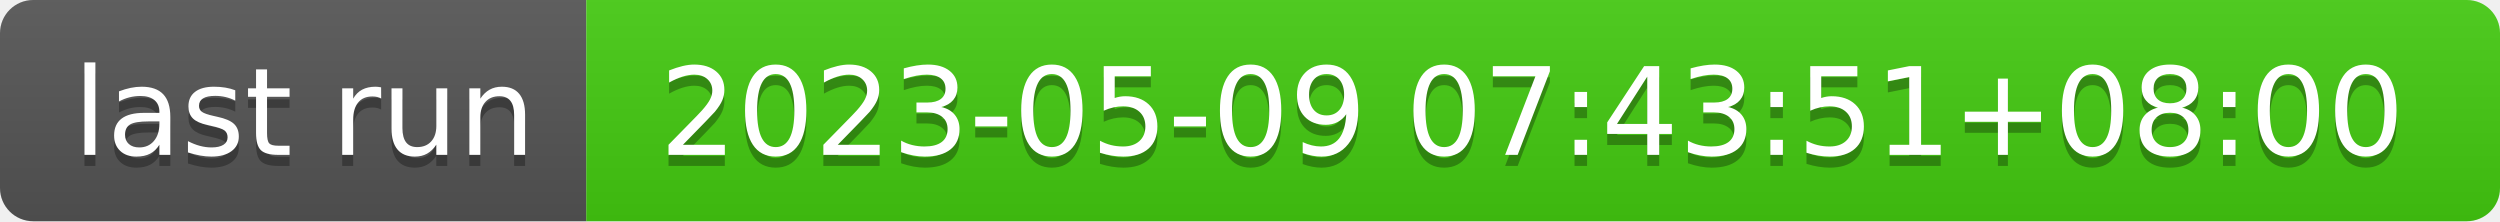
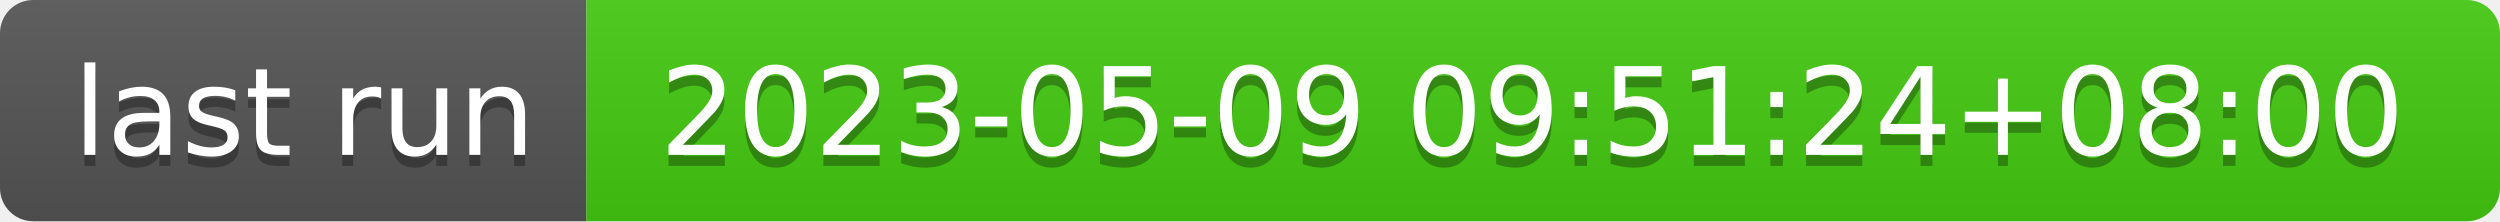
- <svg xmlns="http://www.w3.org/2000/svg" width="226" height="20" role="img" aria-label="last run: 2023-05-09 07:43:51+08:00">
+ <svg xmlns="http://www.w3.org/2000/svg" width="226" height="20" role="img" aria-label="last run: 2023-05-09 09:51:24+08:00">
  <linearGradient id="s" x2="0" y2="100%">
    <stop offset="0" stop-color="#bbb" stop-opacity=".1" />
    <stop offset="1" stop-opacity=".1" />
  </linearGradient>
  <clipPath id="r">
    <rect width="226" height="20" rx="3" fill="#fff" />
  </clipPath>
  <g clip-path="url(#r)">
    <rect width="53" height="20" fill="#555" />
    <rect x="53" width="173" height="20" fill="#4c1" />
    <rect width="226" height="20" fill="url(#s)" />
  </g>
  <g fill="#fff" text-anchor="middle" font-family="Verdana,Geneva,DejaVu Sans,sans-serif" text-rendering="geometricPrecision" font-size="110">
    <text aria-hidden="true" x="275" y="150" fill="#010101" fill-opacity=".3" transform="scale(.1)" textLength="430">last run</text>
    <text x="275" y="140" transform="scale(.1)" fill="#fff" textLength="430">last run</text>
-     <text aria-hidden="true" x="1385" y="150" fill="#010101" fill-opacity=".3" transform="scale(.1)" textLength="1630">2023-05-09 07:43:51+08:00</text>
-     <text x="1385" y="140" transform="scale(.1)" fill="#fff" textLength="1630">2023-05-09 07:43:51+08:00</text>
+     <text aria-hidden="true" x="1385" y="150" fill="#010101" fill-opacity=".3" transform="scale(.1)" textLength="1630">2023-05-09 09:51:24+08:00</text>
+     <text x="1385" y="140" transform="scale(.1)" fill="#fff" textLength="1630">2023-05-09 09:51:24+08:00</text>
  </g>
</svg>
